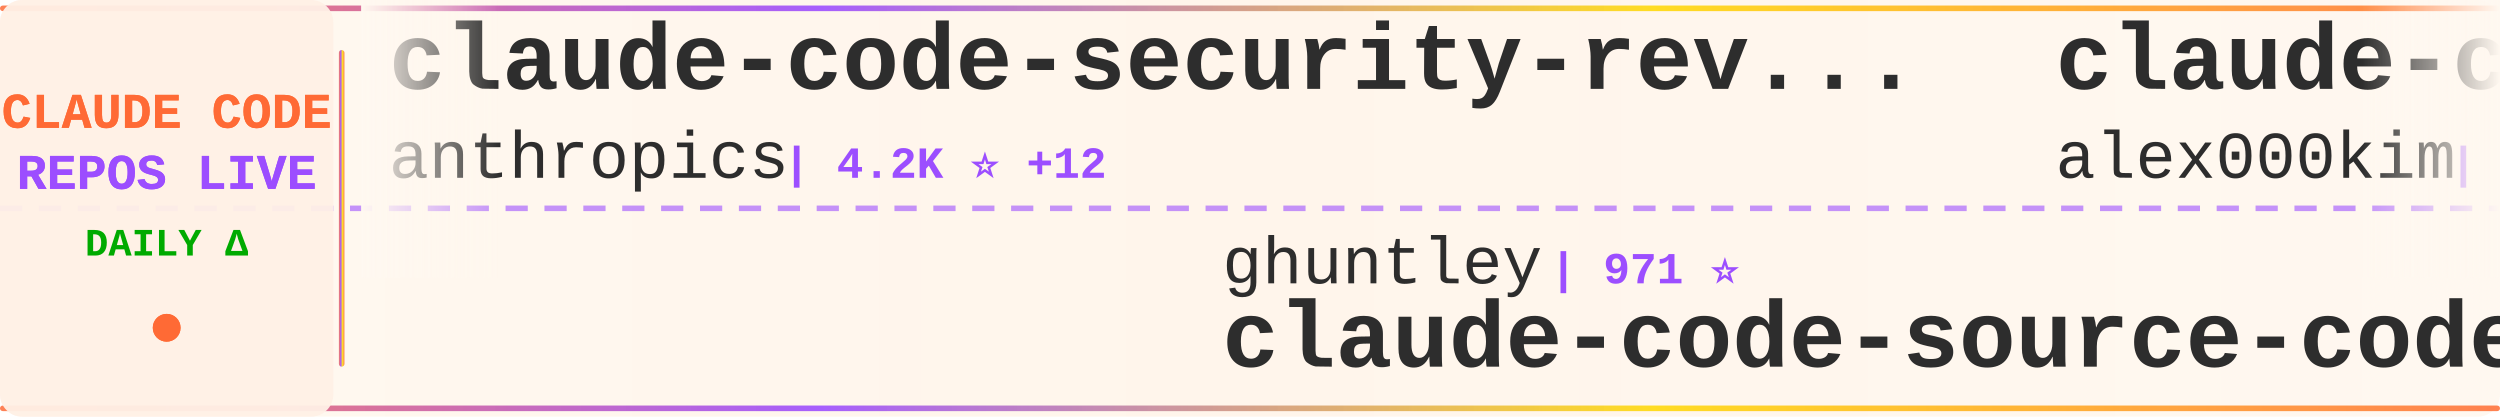
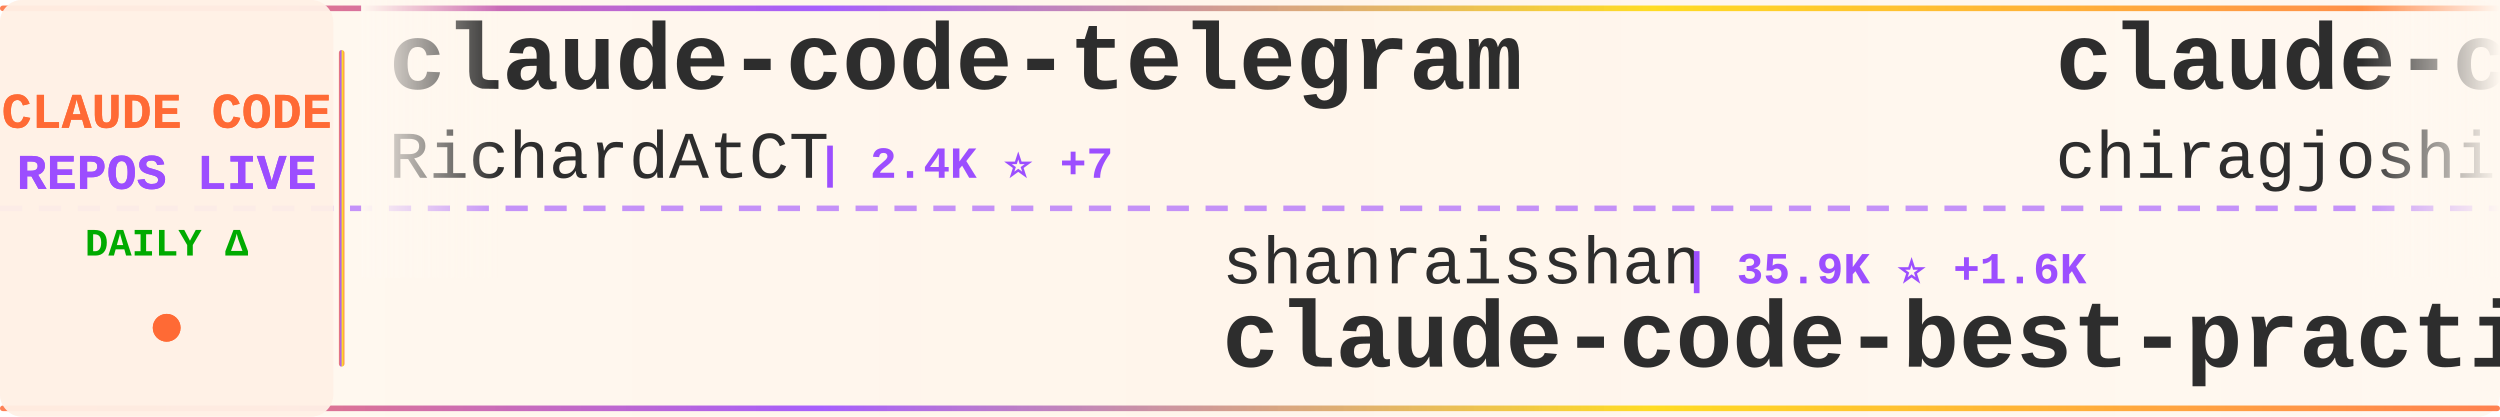
<svg xmlns="http://www.w3.org/2000/svg" width="900" height="150">
  <defs>
    <linearGradient id="tickerBg" x1="0%" y1="0%" x2="100%" y2="0%">
      <stop offset="0%" style="stop-color:#fff8f0;stop-opacity:0.98" />
      <stop offset="50%" style="stop-color:#fff5eb;stop-opacity:1" />
      <stop offset="100%" style="stop-color:#fff8f0;stop-opacity:0.98" />
    </linearGradient>
    <linearGradient id="borderGrad" x1="0%" y1="0%" x2="100%" y2="0%">
      <stop offset="0%" style="stop-color:#FF6B35;stop-opacity:0.85">
        <animate attributeName="stop-opacity" values="0.85;1;0.85" dur="2s" repeatCount="indefinite" />
      </stop>
      <stop offset="33%" style="stop-color:#9C4EFF;stop-opacity:0.9">
        <animate attributeName="stop-opacity" values="0.9;1;0.9" dur="2.2s" repeatCount="indefinite" />
      </stop>
      <stop offset="66%" style="stop-color:#FFD700;stop-opacity:0.85">
        <animate attributeName="stop-opacity" values="0.85;1;0.85" dur="1.8s" repeatCount="indefinite" />
      </stop>
      <stop offset="100%" style="stop-color:#FF6B35;stop-opacity:0.85">
        <animate attributeName="stop-opacity" values="0.85;1;0.85" dur="2s" repeatCount="indefinite" />
      </stop>
    </linearGradient>
    <filter id="textGlow">
      <feGaussianBlur stdDeviation="0.15" result="coloredBlur" />
      <feMerge>
        <feMergeNode in="coloredBlur" />
        <feMergeNode in="SourceGraphic" />
      </feMerge>
    </filter>
    <filter id="metricGlow">
      <feGaussianBlur stdDeviation="0.2" result="coloredBlur" />
      <feMerge>
        <feMergeNode in="coloredBlur" />
        <feMergeNode in="SourceGraphic" />
      </feMerge>
    </filter>
    <linearGradient id="leftFade" x1="0%" y1="0%" x2="100%" y2="0%">
      <stop offset="0%" style="stop-color:#fff8f0;stop-opacity:1" />
      <stop offset="100%" style="stop-color:#fff8f0;stop-opacity:0" />
    </linearGradient>
    <linearGradient id="rightFade" x1="0%" y1="0%" x2="100%" y2="0%">
      <stop offset="0%" style="stop-color:#fff8f0;stop-opacity:0" />
      <stop offset="100%" style="stop-color:#fff8f0;stop-opacity:1" />
    </linearGradient>
  </defs>
  <rect width="900" height="150" fill="url(#tickerBg)" rx="8" />
  <rect x="0" y="2" width="900" height="2" fill="url(#borderGrad)" rx="1" />
  <rect x="0" y="146" width="900" height="2" fill="url(#borderGrad)" rx="1" />
  <line x1="0" y1="75" x2="900" y2="75" stroke="#9C4EFF" stroke-width="2" stroke-dasharray="8 6" opacity="0.6" />
  <rect x="0" y="0" width="120" height="150" fill="#fff0e6" opacity="0.95" rx="8" />
  <text x="60" y="46" font-family="'Courier New', monospace" font-size="18" font-weight="bold" fill="#FF6B35" text-anchor="middle" filter="url(#textGlow)">
    CLAUDE CODE
  </text>
  <text x="60" y="68" font-family="'Courier New', monospace" font-size="18" font-weight="bold" fill="#9C4EFF" text-anchor="middle" filter="url(#textGlow)">
    REPOS LIVE
  </text>
  <text x="60" y="92" font-family="'Courier New', monospace" font-size="14" font-weight="bold" fill="#00aa00" text-anchor="middle">
    DAILY Δ
  </text>
  <circle cx="60" cy="118" r="5" fill="#FF6B35" filter="url(#metricGlow)">
    <animate attributeName="r" values="4;6;4" dur="1.5s" repeatCount="indefinite" />
    <animate attributeName="opacity" values="0.6;1;0.6" dur="1.5s" repeatCount="indefinite" />
  </circle>
  <rect x="122" y="18" width="2" height="114" fill="url(#borderGrad)" rx="1" />
  <clipPath id="tickerClip">
    <rect x="130" y="0" width="770" height="150" />
  </clipPath>
  <g clip-path="url(#tickerClip)">
    <g id="tickerItems">
      <animateTransform attributeName="transform" attributeType="XML" type="translate" from="0 0" to="-3000 0" dur="54s" repeatCount="indefinite" />
      <g transform="translate(0, 0)">
-         <text x="140" y="32" font-family="'Courier New', monospace" font-size="34" font-weight="bold" fill="#2d2d2d">claude-code-security-rev...</text>
-         <text x="140" y="64" font-family="'Courier New', monospace" font-size="24" font-weight="normal" fill="#2d2d2d" opacity="1.0">anthropics</text>
-         <text x="282" y="64" font-family="'Courier New', monospace" font-size="16" font-weight="bold" fill="#9C4EFF"> | 4.2K ⭐ +12</text>
+         <text x="140" y="32" font-family="'Courier New', monospace" font-size="34" font-weight="bold" fill="#2d2d2d">claude-code-telegram</text>
+         <text x="140" y="64" font-family="'Courier New', monospace" font-size="24" font-weight="normal" fill="#2d2d2d" opacity="1.0">RichardAtCT</text>
+         <text x="294" y="64" font-family="'Courier New', monospace" font-size="16" font-weight="bold" fill="#9C4EFF"> | 2.4K ⭐ +7</text>
      </g>
      <g transform="translate(300, 0)">
-         <text x="140" y="102" font-family="'Courier New', monospace" font-size="24" font-weight="normal" fill="#2d2d2d" opacity="1.0">ghuntley</text>
-         <text x="258" y="102" font-family="'Courier New', monospace" font-size="16" font-weight="bold" fill="#9C4EFF"> | 971 ⭐</text>
-         <text x="140" y="132" font-family="'Courier New', monospace" font-size="34" font-weight="bold" fill="#2d2d2d">claude-code-source-code-...</text>
+         <text x="140" y="102" font-family="'Courier New', monospace" font-size="24" font-weight="normal" fill="#2d2d2d" opacity="1.0">shanraisshan</text>
+         <text x="306" y="102" font-family="'Courier New', monospace" font-size="16" font-weight="bold" fill="#9C4EFF"> | 35.9K ⭐ +1.6K</text>
+         <text x="140" y="132" font-family="'Courier New', monospace" font-size="34" font-weight="bold" fill="#2d2d2d">claude-code-best-practic...</text>
      </g>
      <g transform="translate(600, 0)">
        <text x="140" y="32" font-family="'Courier New', monospace" font-size="34" font-weight="bold" fill="#2d2d2d">claude-code</text>
-         <text x="140" y="64" font-family="'Courier New', monospace" font-size="24" font-weight="normal" fill="#2d2d2d" opacity="1.0">alex000kim</text>
-         <text x="282" y="64" font-family="'Courier New', monospace" font-size="16" font-weight="bold" fill="#9C4EFF"> | 207 ⭐ +1</text>
+         <text x="140" y="64" font-family="'Courier New', monospace" font-size="24" font-weight="normal" fill="#2d2d2d" opacity="1.0">chiragjoshi12</text>
+         <text x="318" y="64" font-family="'Courier New', monospace" font-size="16" font-weight="bold" fill="#9C4EFF"> | 183 ⭐ +1</text>
      </g>
      <g transform="translate(900, 0)">
-         <text x="140" y="102" font-family="'Courier New', monospace" font-size="24" font-weight="normal" fill="#2d2d2d" opacity="1.0">tanbiralam</text>
-         <text x="282" y="102" font-family="'Courier New', monospace" font-size="16" font-weight="bold" fill="#9C4EFF"> | 1.4K ⭐ +21</text>
+         <text x="140" y="102" font-family="'Courier New', monospace" font-size="24" font-weight="normal" fill="#2d2d2d" opacity="1.0">zstmfhy</text>
+         <text x="246" y="102" font-family="'Courier New', monospace" font-size="16" font-weight="bold" fill="#9C4EFF"> | 190 ⭐</text>
+         <text x="140" y="132" font-family="'Courier New', monospace" font-size="34" font-weight="bold" fill="#2d2d2d">Claude-code</text>
+       </g>
+       <g transform="translate(1200, 0)">
+         <text x="140" y="32" font-family="'Courier New', monospace" font-size="34" font-weight="bold" fill="#2d2d2d">claude-code-cli</text>
+         <text x="140" y="64" font-family="'Courier New', monospace" font-size="24" font-weight="normal" fill="#2d2d2d" opacity="1.0">huangserva</text>
+         <text x="282" y="64" font-family="'Courier New', monospace" font-size="16" font-weight="bold" fill="#9C4EFF"> | 546 ⭐ +3</text>
+       </g>
+       <g transform="translate(1500, 0)">
+         <text x="140" y="102" font-family="'Courier New', monospace" font-size="24" font-weight="normal" fill="#2d2d2d" opacity="1.0">alex000kim</text>
+         <text x="282" y="102" font-family="'Courier New', monospace" font-size="16" font-weight="bold" fill="#9C4EFF"> | 207 ⭐ +1</text>
        <text x="140" y="132" font-family="'Courier New', monospace" font-size="34" font-weight="bold" fill="#2d2d2d">claude-code</text>
      </g>
-       <g transform="translate(1200, 0)">
-         <text x="140" y="32" font-family="'Courier New', monospace" font-size="34" font-weight="bold" fill="#2d2d2d">claude-code-guide</text>
-         <text x="140" y="64" font-family="'Courier New', monospace" font-size="24" font-weight="normal" fill="#2d2d2d" opacity="1.0">Cranot</text>
-         <text x="234" y="64" font-family="'Courier New', monospace" font-size="16" font-weight="bold" fill="#9C4EFF"> | 2.6K ⭐ +4</text>
-       </g>
-       <g transform="translate(1500, 0)">
-         <text x="140" y="102" font-family="'Courier New', monospace" font-size="24" font-weight="normal" fill="#2d2d2d" opacity="1.0">wshobson</text>
-         <text x="258" y="102" font-family="'Courier New', monospace" font-size="16" font-weight="bold" fill="#9C4EFF"> | 33.3K ⭐ +94</text>
-         <text x="140" y="132" font-family="'Courier New', monospace" font-size="34" font-weight="bold" fill="#2d2d2d">agents</text>
-       </g>
      <g transform="translate(1800, 0)">
-         <text x="140" y="32" font-family="'Courier New', monospace" font-size="34" font-weight="bold" fill="#2d2d2d">claude-code-analysis</text>
-         <text x="140" y="64" font-family="'Courier New', monospace" font-size="24" font-weight="normal" fill="#2d2d2d" opacity="1.0">liuup</text>
-         <text x="222" y="64" font-family="'Courier New', monospace" font-size="16" font-weight="bold" fill="#9C4EFF"> | 1.3K ⭐ +89</text>
+         <text x="140" y="32" font-family="'Courier New', monospace" font-size="34" font-weight="bold" fill="#2d2d2d">claude-code-hooks-master...</text>
+         <text x="140" y="64" font-family="'Courier New', monospace" font-size="24" font-weight="normal" fill="#2d2d2d" opacity="1.0">disler</text>
+         <text x="234" y="64" font-family="'Courier New', monospace" font-size="16" font-weight="bold" fill="#9C4EFF"> | 3.5K ⭐ +9</text>
      </g>
      <g transform="translate(2100, 0)">
-         <text x="140" y="102" font-family="'Courier New', monospace" font-size="24" font-weight="normal" fill="#2d2d2d" opacity="1.0">Piebald-AI</text>
-         <text x="282" y="102" font-family="'Courier New', monospace" font-size="16" font-weight="bold" fill="#9C4EFF"> | 8.6K ⭐ +51</text>
-         <text x="140" y="132" font-family="'Courier New', monospace" font-size="34" font-weight="bold" fill="#2d2d2d">claude-code-system-promp...</text>
+         <text x="140" y="102" font-family="'Courier New', monospace" font-size="24" font-weight="normal" fill="#2d2d2d" opacity="1.0">KimYx0207</text>
+         <text x="270" y="102" font-family="'Courier New', monospace" font-size="16" font-weight="bold" fill="#9C4EFF"> | 3.1K ⭐ +20</text>
+         <text x="140" y="132" font-family="'Courier New', monospace" font-size="34" font-weight="bold" fill="#2d2d2d">Claude-Code-x-OpenClaw-G...</text>
      </g>
      <g transform="translate(2400, 0)">
-         <text x="140" y="32" font-family="'Courier New', monospace" font-size="34" font-weight="bold" fill="#2d2d2d">oh-my-claudecode</text>
-         <text x="140" y="64" font-family="'Courier New', monospace" font-size="24" font-weight="normal" fill="#2d2d2d" opacity="1.0">Yeachan-Heo</text>
-         <text x="294" y="64" font-family="'Courier New', monospace" font-size="16" font-weight="bold" fill="#9C4EFF"> | 27.3K ⭐ +482</text>
+         <text x="140" y="32" font-family="'Courier New', monospace" font-size="34" font-weight="bold" fill="#2d2d2d">claude-code</text>
+         <text x="140" y="64" font-family="'Courier New', monospace" font-size="24" font-weight="normal" fill="#2d2d2d" opacity="1.0">mehmoodosman</text>
+         <text x="306" y="64" font-family="'Courier New', monospace" font-size="16" font-weight="bold" fill="#9C4EFF"> | 160 ⭐ +3</text>
      </g>
      <g transform="translate(2700, 0)">
-         <text x="140" y="102" font-family="'Courier New', monospace" font-size="24" font-weight="normal" fill="#2d2d2d" opacity="1.0">garrytan</text>
-         <text x="258" y="102" font-family="'Courier New', monospace" font-size="16" font-weight="bold" fill="#9C4EFF"> | 69.2K ⭐ +938</text>
-         <text x="140" y="132" font-family="'Courier New', monospace" font-size="34" font-weight="bold" fill="#2d2d2d">gstack</text>
+         <text x="140" y="102" font-family="'Courier New', monospace" font-size="24" font-weight="normal" fill="#2d2d2d" opacity="1.0">yasasbanukaofficial</text>
+         <text x="390" y="102" font-family="'Courier New', monospace" font-size="16" font-weight="bold" fill="#9C4EFF"> | 2.2K ⭐ +87</text>
+         <text x="140" y="132" font-family="'Courier New', monospace" font-size="34" font-weight="bold" fill="#2d2d2d">claude-code</text>
      </g>
      <g transform="translate(3000, 0)">
-         <text x="140" y="32" font-family="'Courier New', monospace" font-size="34" font-weight="bold" fill="#2d2d2d">claude-code-security-rev...</text>
-         <text x="140" y="64" font-family="'Courier New', monospace" font-size="24" font-weight="normal" fill="#2d2d2d" opacity="1.0">anthropics</text>
-         <text x="282" y="64" font-family="'Courier New', monospace" font-size="16" font-weight="bold" fill="#9C4EFF"> | 4.2K ⭐ +12</text>
+         <text x="140" y="32" font-family="'Courier New', monospace" font-size="34" font-weight="bold" fill="#2d2d2d">claude-code-telegram</text>
+         <text x="140" y="64" font-family="'Courier New', monospace" font-size="24" font-weight="normal" fill="#2d2d2d" opacity="1.0">RichardAtCT</text>
+         <text x="294" y="64" font-family="'Courier New', monospace" font-size="16" font-weight="bold" fill="#9C4EFF"> | 2.4K ⭐ +7</text>
      </g>
      <g transform="translate(3300, 0)">
-         <text x="140" y="102" font-family="'Courier New', monospace" font-size="24" font-weight="normal" fill="#2d2d2d" opacity="1.0">ghuntley</text>
-         <text x="258" y="102" font-family="'Courier New', monospace" font-size="16" font-weight="bold" fill="#9C4EFF"> | 971 ⭐</text>
-         <text x="140" y="132" font-family="'Courier New', monospace" font-size="34" font-weight="bold" fill="#2d2d2d">claude-code-source-code-...</text>
+         <text x="140" y="102" font-family="'Courier New', monospace" font-size="24" font-weight="normal" fill="#2d2d2d" opacity="1.0">shanraisshan</text>
+         <text x="306" y="102" font-family="'Courier New', monospace" font-size="16" font-weight="bold" fill="#9C4EFF"> | 35.9K ⭐ +1.6K</text>
+         <text x="140" y="132" font-family="'Courier New', monospace" font-size="34" font-weight="bold" fill="#2d2d2d">claude-code-best-practic...</text>
      </g>
      <g transform="translate(3600, 0)">
        <text x="140" y="32" font-family="'Courier New', monospace" font-size="34" font-weight="bold" fill="#2d2d2d">claude-code</text>
-         <text x="140" y="64" font-family="'Courier New', monospace" font-size="24" font-weight="normal" fill="#2d2d2d" opacity="1.0">alex000kim</text>
-         <text x="282" y="64" font-family="'Courier New', monospace" font-size="16" font-weight="bold" fill="#9C4EFF"> | 207 ⭐ +1</text>
+         <text x="140" y="64" font-family="'Courier New', monospace" font-size="24" font-weight="normal" fill="#2d2d2d" opacity="1.0">chiragjoshi12</text>
+         <text x="318" y="64" font-family="'Courier New', monospace" font-size="16" font-weight="bold" fill="#9C4EFF"> | 183 ⭐ +1</text>
      </g>
      <g transform="translate(3900, 0)">
-         <text x="140" y="102" font-family="'Courier New', monospace" font-size="24" font-weight="normal" fill="#2d2d2d" opacity="1.0">tanbiralam</text>
-         <text x="282" y="102" font-family="'Courier New', monospace" font-size="16" font-weight="bold" fill="#9C4EFF"> | 1.4K ⭐ +21</text>
-         <text x="140" y="132" font-family="'Courier New', monospace" font-size="34" font-weight="bold" fill="#2d2d2d">claude-code</text>
+         <text x="140" y="102" font-family="'Courier New', monospace" font-size="24" font-weight="normal" fill="#2d2d2d" opacity="1.0">zstmfhy</text>
+         <text x="246" y="102" font-family="'Courier New', monospace" font-size="16" font-weight="bold" fill="#9C4EFF"> | 190 ⭐</text>
+         <text x="140" y="132" font-family="'Courier New', monospace" font-size="34" font-weight="bold" fill="#2d2d2d">Claude-code</text>
      </g>
    </g>
  </g>
  <rect x="130" y="0" width="50" height="100" fill="url(#leftFade)" />
  <rect x="850" y="0" width="50" height="100" fill="url(#rightFade)" />
</svg>
